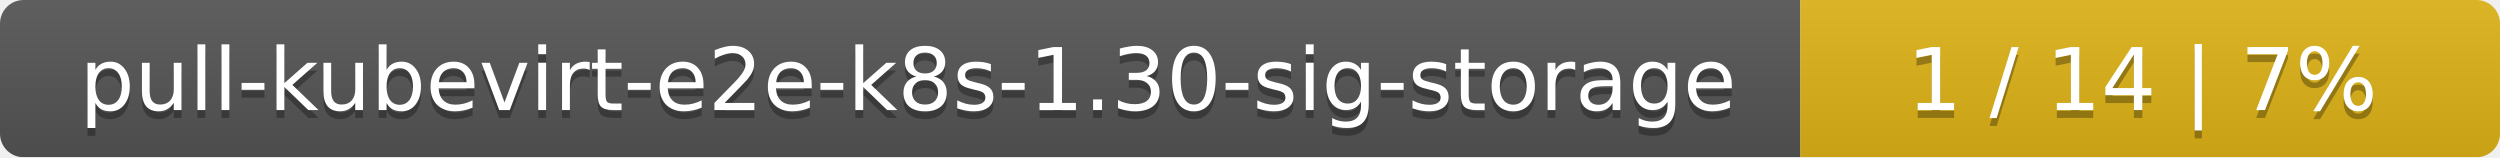
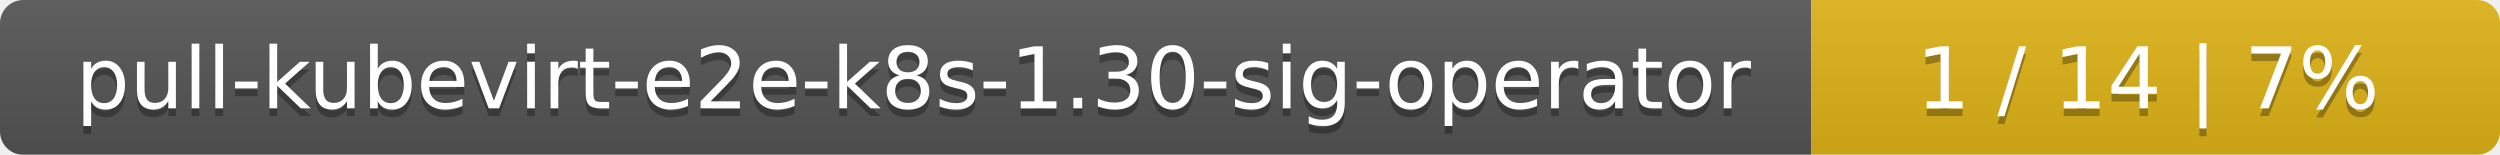
- <svg xmlns="http://www.w3.org/2000/svg" width="318" height="20">
+ <svg xmlns="http://www.w3.org/2000/svg" width="323" height="20">
  <linearGradient id="smooth" x2="0" y2="100%">
    <stop offset="0" stop-color="#bbb" stop-opacity=".1" />
    <stop offset="1" stop-opacity=".1" />
  </linearGradient>
  <mask id="round">
-     <rect width="318" height="20" rx="3" fill="#fff" />
+     <rect width="323" height="20" rx="3" fill="#fff" />
  </mask>
  <g mask="url(#round)">
-     <rect width="229" height="20" fill="#555" />
-     <rect x="229" width="89" height="20" fill="#dfb317" />
-     <rect width="318" height="20" fill="url(#smooth)" />
+     <rect width="234" height="20" fill="#555" />
+     <rect x="234" width="89" height="20" fill="#dfb317" />
+     <rect width="323" height="20" fill="url(#smooth)" />
  </g>
  <g fill="#fff" text-anchor="middle" font-family="DejaVu Sans,Verdana,Geneva,sans-serif" font-size="11">
-     <text x="115.5" y="15" fill="#010101" fill-opacity=".3">pull-kubevirt-e2e-k8s-1.30-sig-storage</text>
-     <text x="115.5" y="14">pull-kubevirt-e2e-k8s-1.30-sig-storage</text>
-     <text x="272.5" y="15" fill="#010101" fill-opacity=".3">1 / 14    |    7%</text>
-     <text x="272.5" y="14">1 / 14    |    7%</text>
+     <text x="118" y="15" fill="#010101" fill-opacity=".3">pull-kubevirt-e2e-k8s-1.30-sig-operator</text>
+     <text x="118" y="14">pull-kubevirt-e2e-k8s-1.30-sig-operator</text>
+     <text x="277.5" y="15" fill="#010101" fill-opacity=".3">1 / 14    |    7%</text>
+     <text x="277.5" y="14">1 / 14    |    7%</text>
  </g>
</svg>
